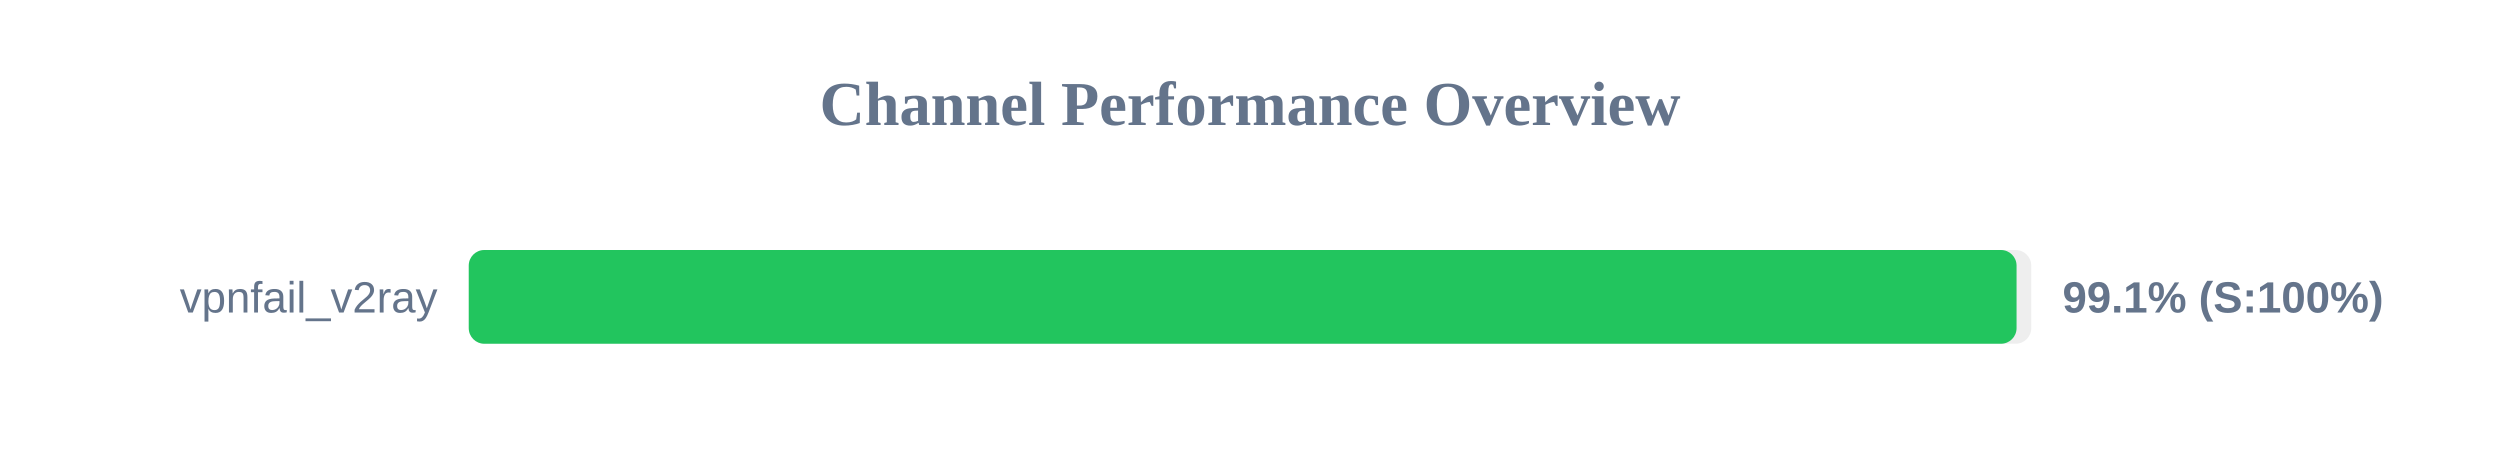
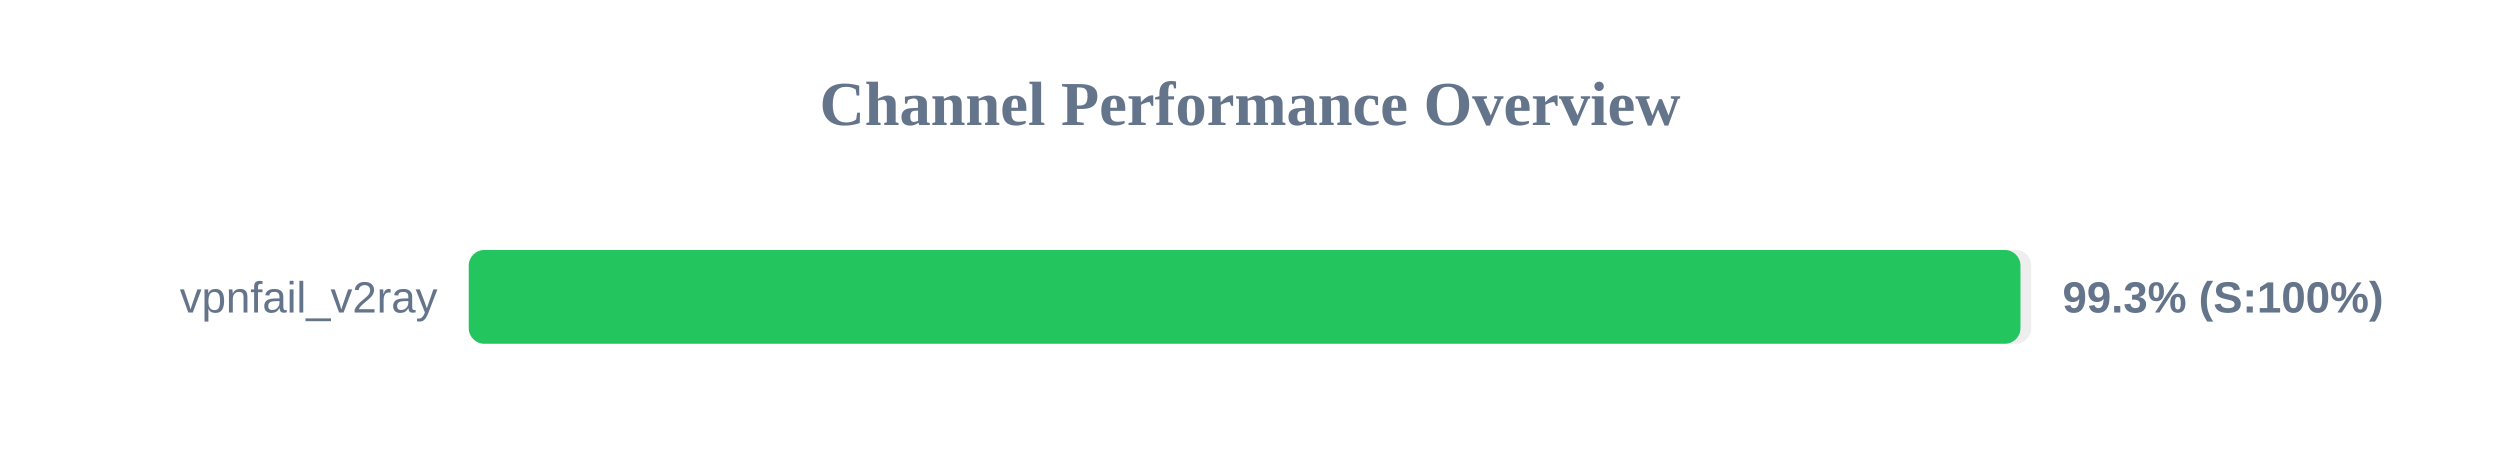
<svg xmlns="http://www.w3.org/2000/svg" width="800" height="150" version="1.1">
  <style>
        .row { font: 14px Arial; fill: #64748b; }
        .score { font: bold 14px Arial; fill: #64748b; }
    </style>
  <text x="400" y="40" text-anchor="middle" font-size="20px" font-weight="bold" fill="#64748b">Channel Performance Overview</text>
  <rect x="150" y="80" width="500" height="30" fill="#eee" rx="5" />
-   <rect x="150" y="80" width="495.3" height="30" fill="#22c55e" rx="5" />
+   <rect x="150" y="80" width="496.55" height="30" fill="#22c55e" rx="5" />
  <text x="140" y="100" text-anchor="end" class="row">vpnfail_v2ray</text>
-   <text x="660" y="100" text-anchor="start" class="score">99.1% (S:100%)</text>
+   <text x="660" y="100" text-anchor="start" class="score">99.3% (S:100%)</text>
</svg>
